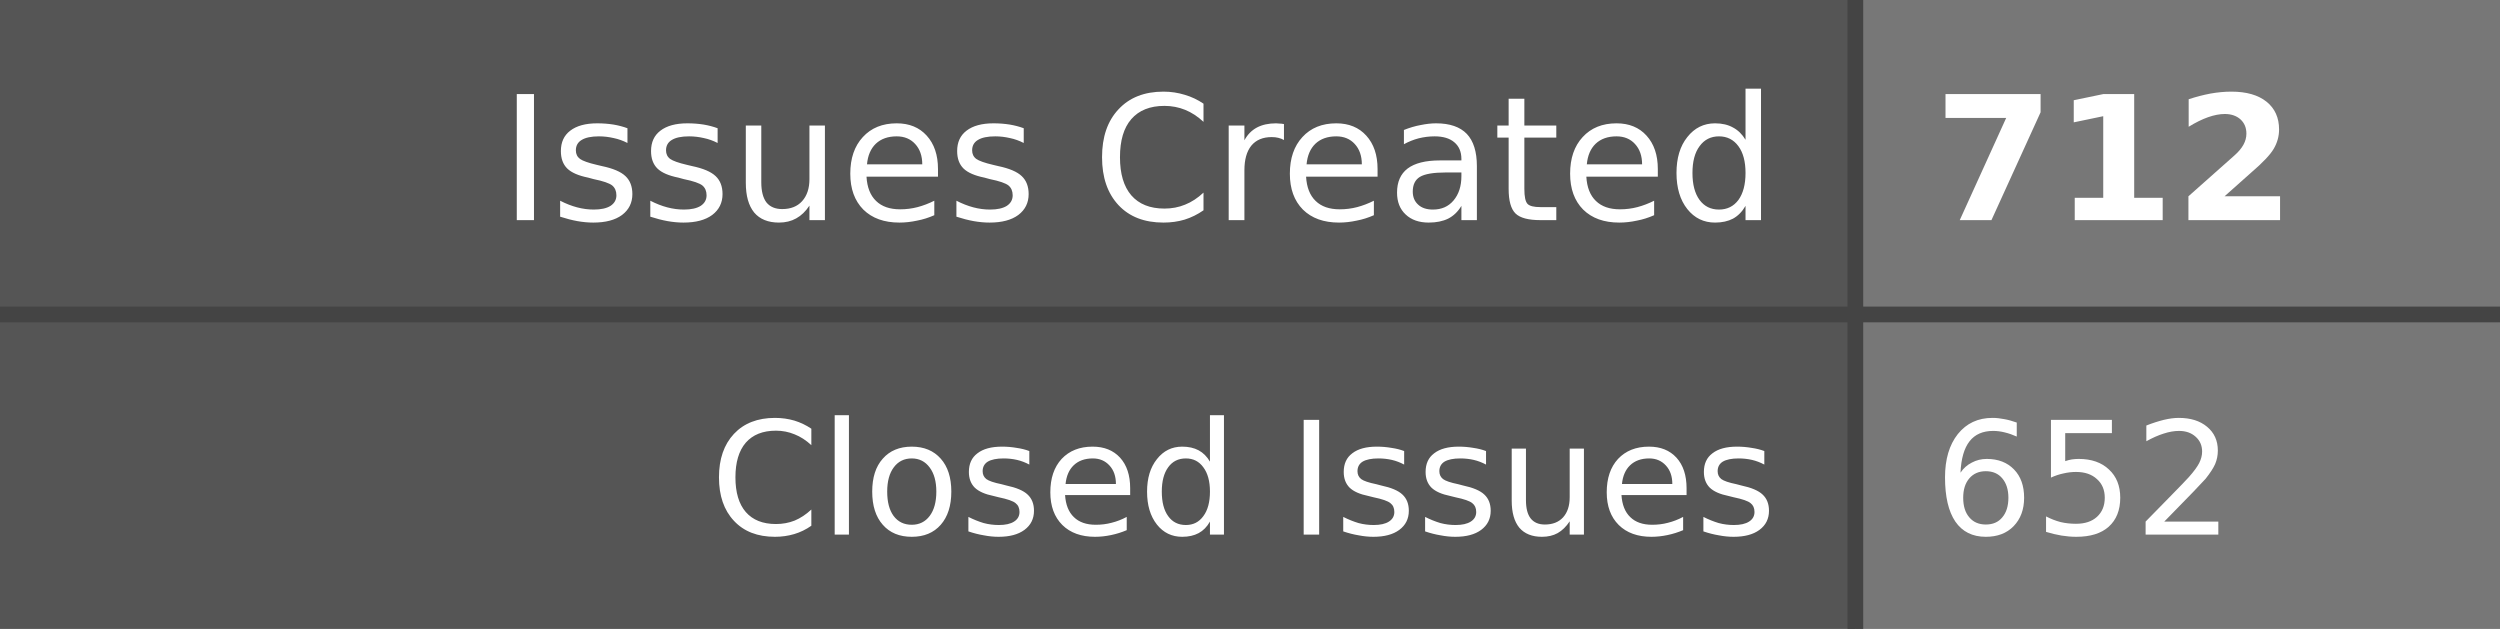
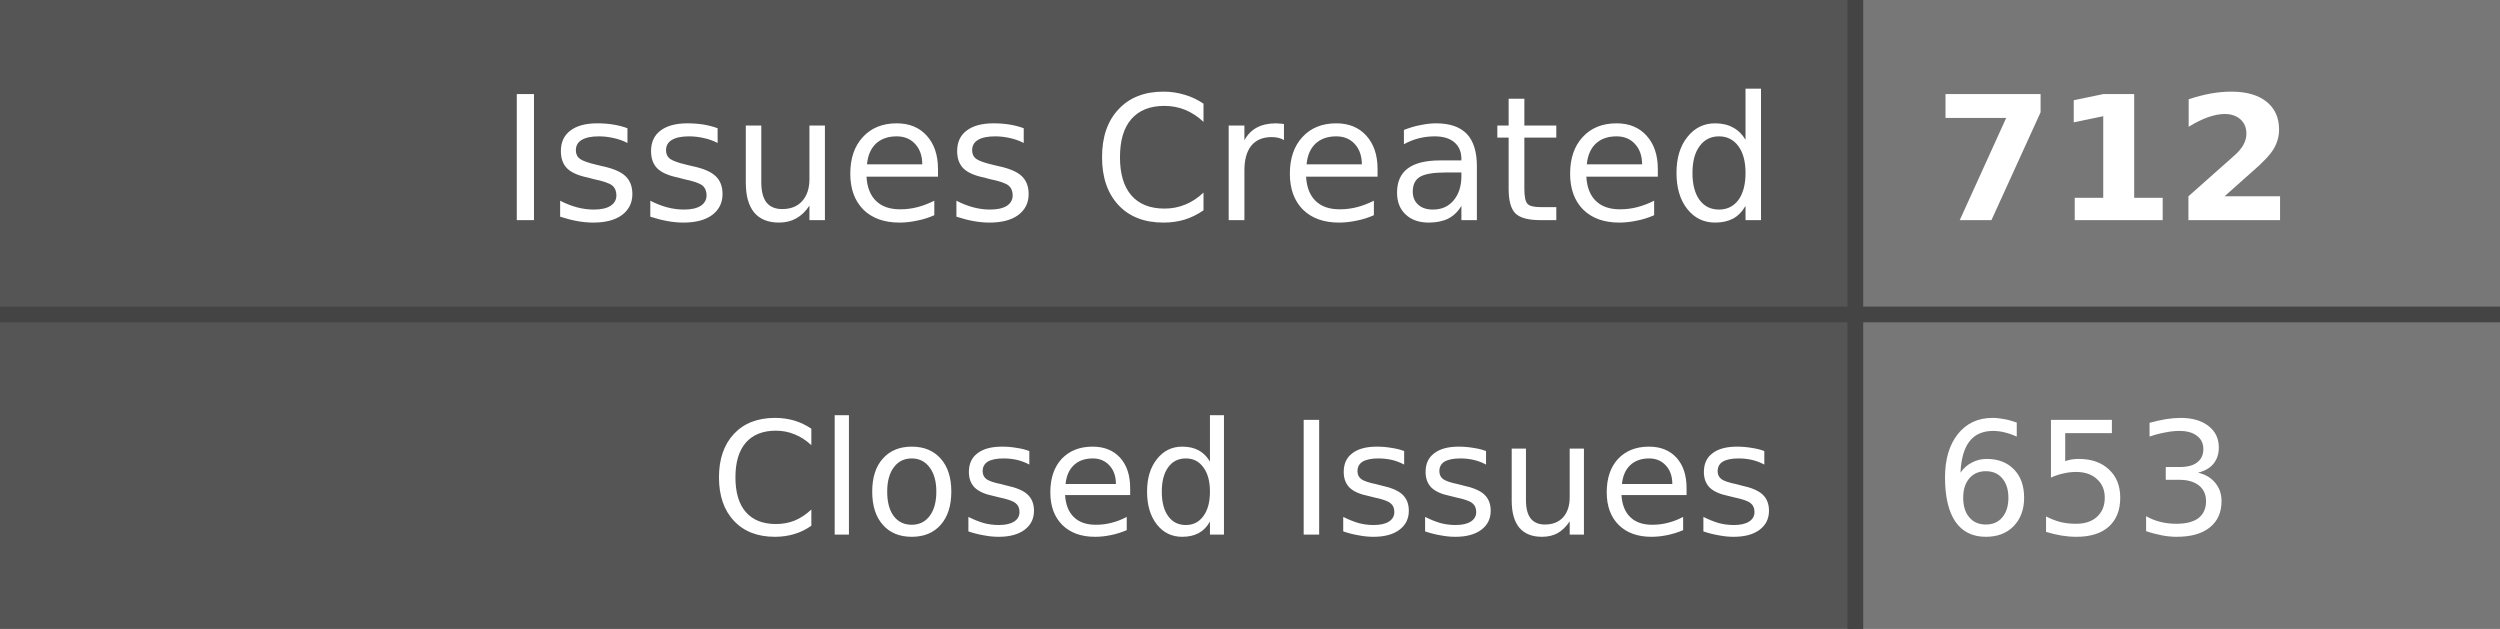
- <svg xmlns="http://www.w3.org/2000/svg" width="159" height="40" role="img" aria-label="Issues Created: 712, Closed Issues: 652">
+ <svg xmlns="http://www.w3.org/2000/svg" width="159" height="40" role="img" aria-label="Issues Created: 712, Closed Issues: 653">
  <style>
    .label-bg { fill: #555; }
    .value-bg { fill: #777; }
    .label-text { fill: #fff; }
    .value-text { fill: #fff; }
    .divider { stroke: #444; }
    
    @media (prefers-color-scheme: dark) {
      .label-bg { fill: #2d333b; }
      .value-bg { fill: #444c56; }
      .label-text { fill: #adbac7; }
      .value-text { fill: #cdd9e5; }
      .divider { stroke: #545d68; }
    }
    
    @media (prefers-color-scheme: light) {
      .label-bg { fill: #e1e4e8; }
      .value-bg { fill: #fafbfc; }
      .label-text { fill: #24292e; }
      .value-text { fill: #24292e; }
      .divider { stroke: #d1d5da; }
    }
  </style>
  <rect class="label-bg" width="118" height="20" x="0" y="0" />
  <rect class="value-bg" width="41" height="20" x="118" y="0" />
  <rect class="label-bg" width="118" height="20" x="0" y="20" />
  <rect class="value-bg" width="41" height="20" x="118" y="20" />
  <line class="divider" x1="0" y1="20" x2="159" y2="20" stroke-width="1" />
  <line class="divider" x1="118" y1="0" x2="118" y2="40" stroke-width="1" />
  <g font-family="Verdana,Geneva,DejaVu Sans,sans-serif" text-rendering="geometricPrecision" font-size="11">
    <text class="label-text" x="113" y="14" text-anchor="end">Issues Created</text>
    <text class="value-text" x="123" y="14" text-anchor="start" font-weight="bold">712</text>
    <text class="label-text" x="113" y="34" text-anchor="end" font-size="10">Closed Issues</text>
-     <text class="value-text" x="123" y="34" text-anchor="start" font-size="10">652</text>
+     <text class="value-text" x="123" y="34" text-anchor="start" font-size="10">653</text>
  </g>
</svg>
